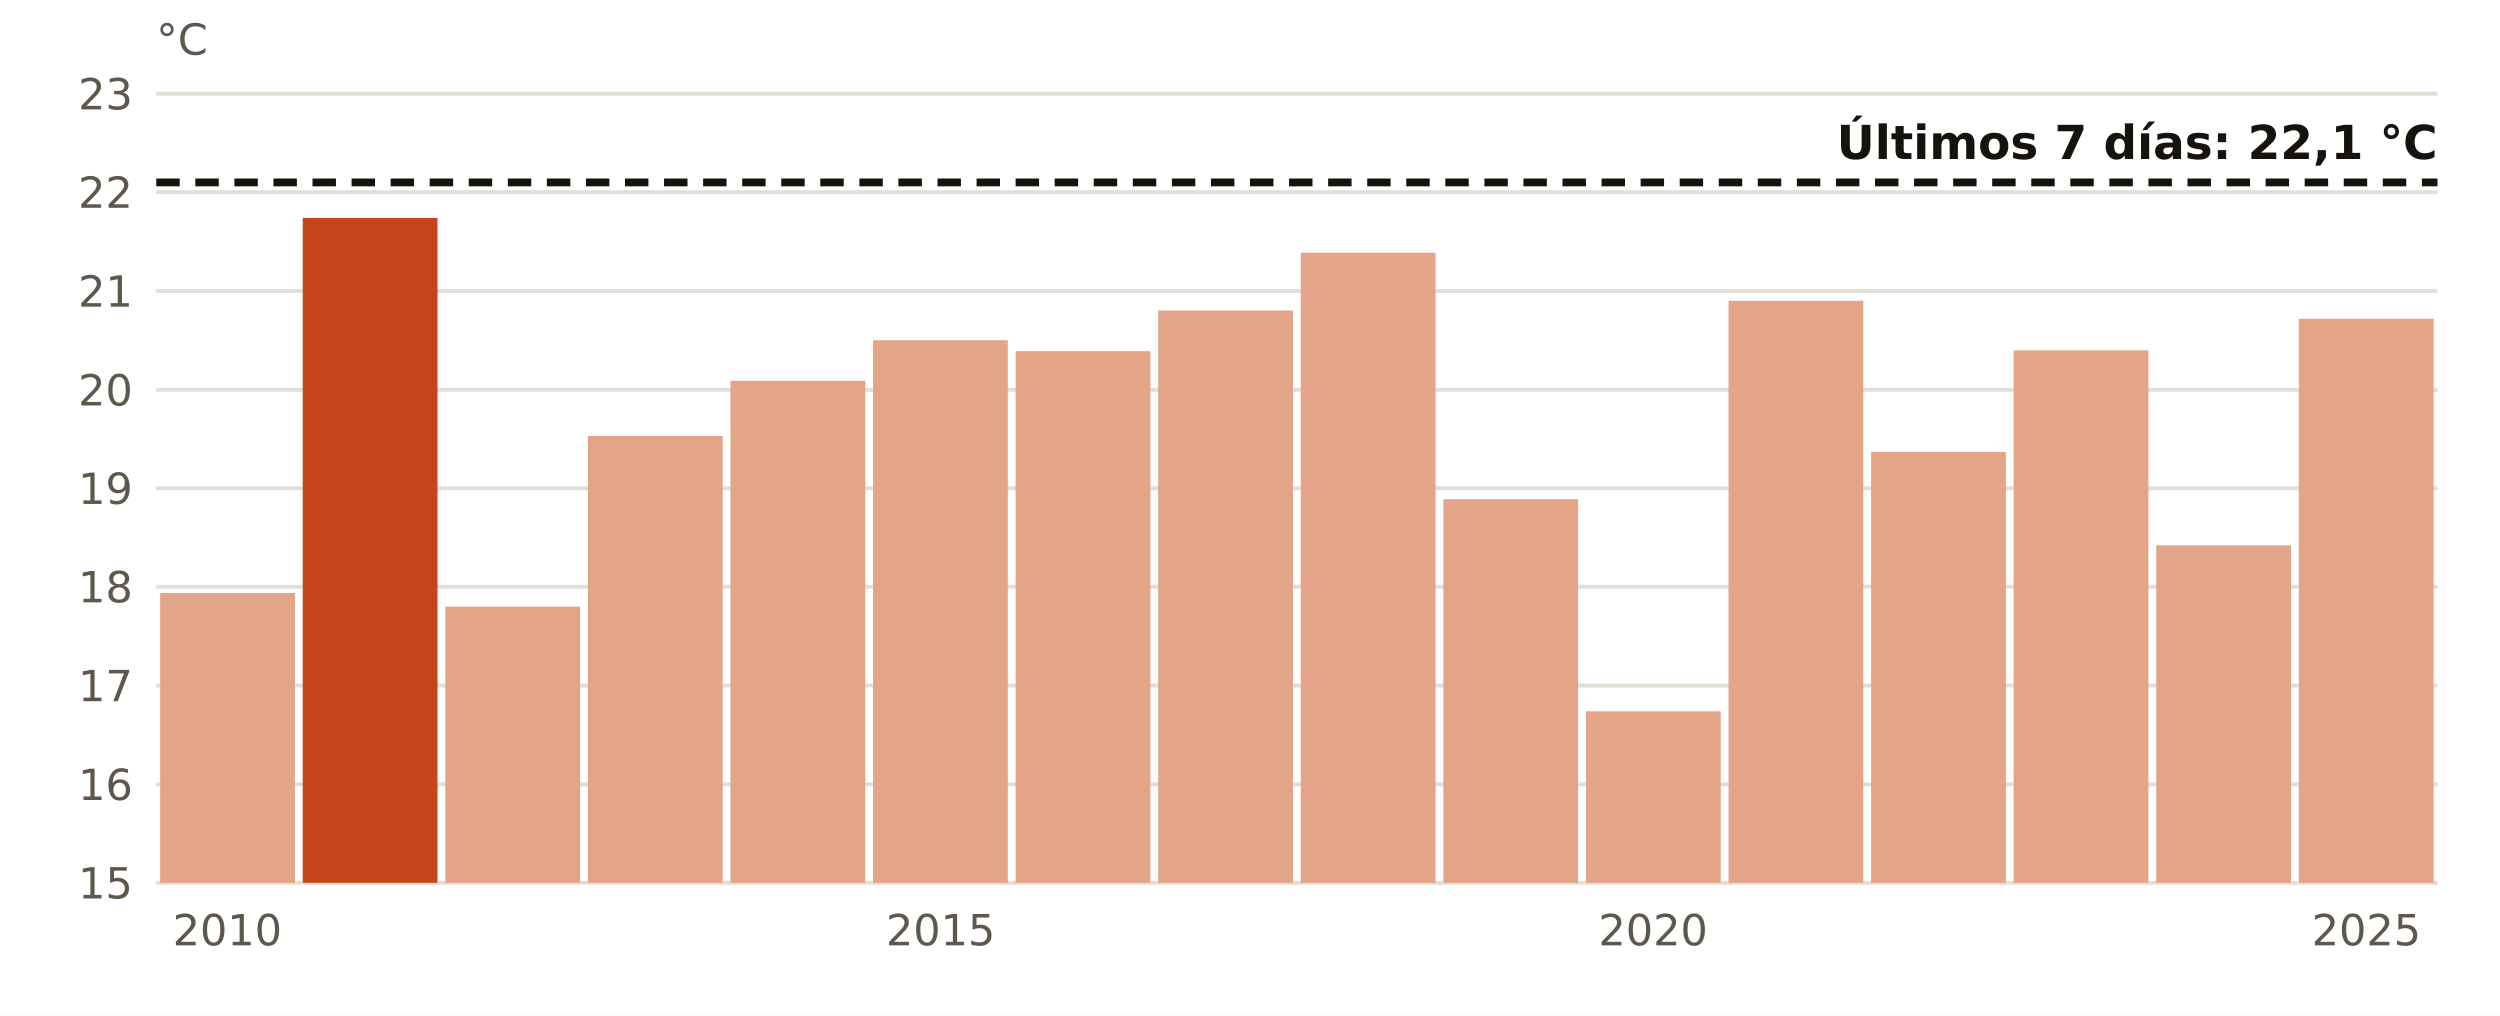
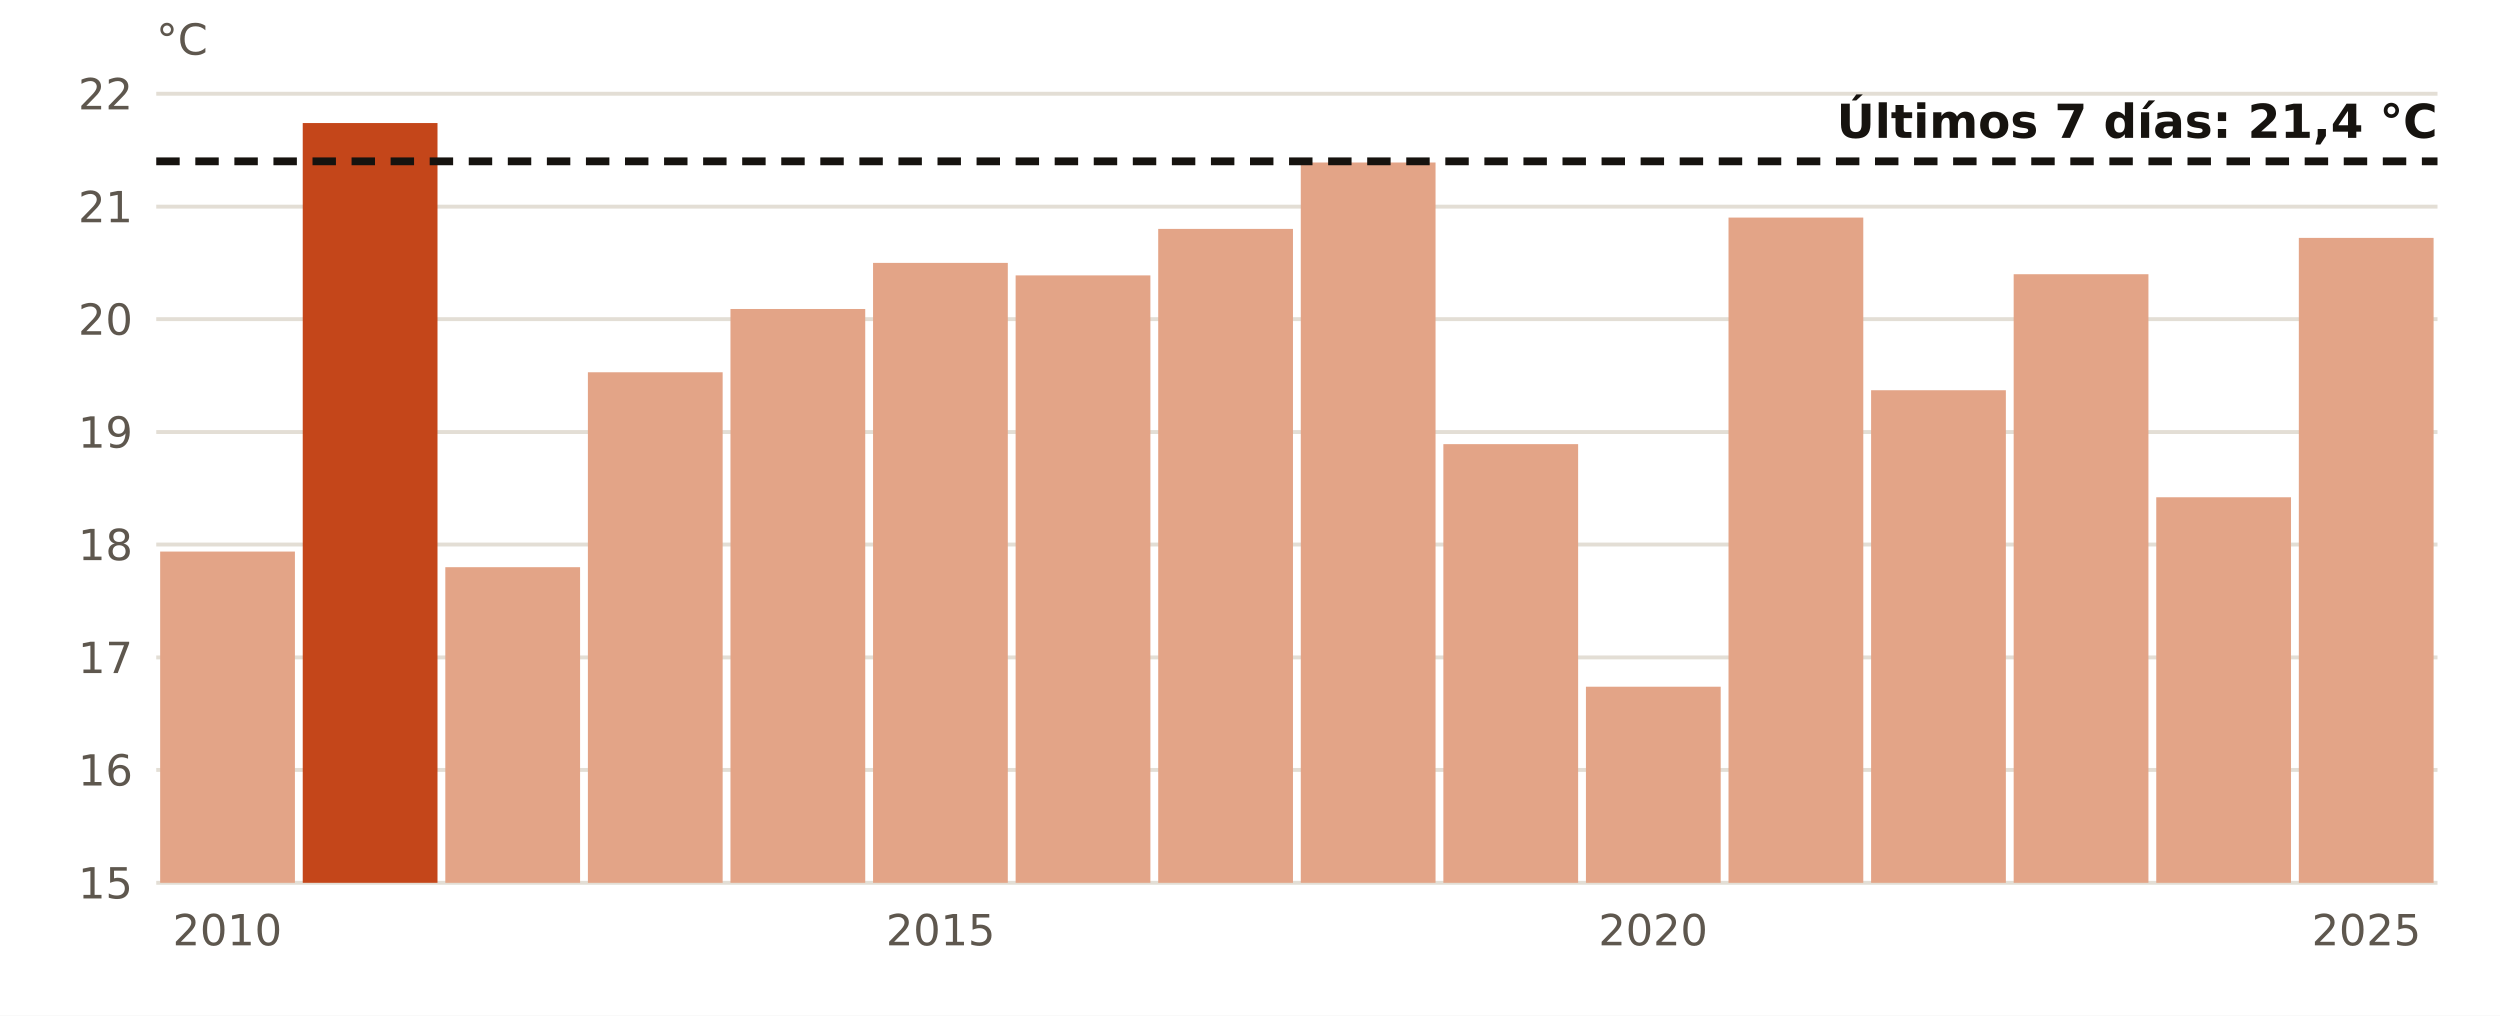
<svg xmlns="http://www.w3.org/2000/svg" viewBox="0 0 640 260" width="640" height="260" role="img" aria-label="El agua en Málaga en octubre, año a año">
  <rect width="640" height="260" fill="#FFFFFF" />
  <line x1="40" x2="624" y1="226.0" y2="226.0" stroke="#E3DED5" stroke-width="1" />
  <text x="34.0" y="230.0" font-size="11" fill="#5E574E" text-anchor="end" font-weight="400" font-family="Public Sans, DejaVu Sans, Arial, sans-serif">15</text>
-   <line x1="40" x2="624" y1="200.8" y2="200.8" stroke="#E3DED5" stroke-width="1" />
-   <text x="34.0" y="204.8" font-size="11" fill="#5E574E" text-anchor="end" font-weight="400" font-family="Public Sans, DejaVu Sans, Arial, sans-serif">16</text>
-   <line x1="40" x2="624" y1="175.5" y2="175.5" stroke="#E3DED5" stroke-width="1" />
-   <text x="34.0" y="179.5" font-size="11" fill="#5E574E" text-anchor="end" font-weight="400" font-family="Public Sans, DejaVu Sans, Arial, sans-serif">17</text>
-   <line x1="40" x2="624" y1="150.2" y2="150.2" stroke="#E3DED5" stroke-width="1" />
-   <text x="34.0" y="154.2" font-size="11" fill="#5E574E" text-anchor="end" font-weight="400" font-family="Public Sans, DejaVu Sans, Arial, sans-serif">18</text>
-   <line x1="40" x2="624" y1="125.0" y2="125.0" stroke="#E3DED5" stroke-width="1" />
-   <text x="34.0" y="129.0" font-size="11" fill="#5E574E" text-anchor="end" font-weight="400" font-family="Public Sans, DejaVu Sans, Arial, sans-serif">19</text>
-   <line x1="40" x2="624" y1="99.8" y2="99.8" stroke="#E3DED5" stroke-width="1" />
-   <text x="34.0" y="103.8" font-size="11" fill="#5E574E" text-anchor="end" font-weight="400" font-family="Public Sans, DejaVu Sans, Arial, sans-serif">20</text>
-   <line x1="40" x2="624" y1="74.5" y2="74.5" stroke="#E3DED5" stroke-width="1" />
-   <text x="34.0" y="78.5" font-size="11" fill="#5E574E" text-anchor="end" font-weight="400" font-family="Public Sans, DejaVu Sans, Arial, sans-serif">21</text>
-   <line x1="40" x2="624" y1="49.2" y2="49.2" stroke="#E3DED5" stroke-width="1" />
-   <text x="34.0" y="53.2" font-size="11" fill="#5E574E" text-anchor="end" font-weight="400" font-family="Public Sans, DejaVu Sans, Arial, sans-serif">22</text>
+   <line x1="40" x2="624" y1="197.1" y2="197.1" stroke="#E3DED5" stroke-width="1" />
+   <text x="34.0" y="201.1" font-size="11" fill="#5E574E" text-anchor="end" font-weight="400" font-family="Public Sans, DejaVu Sans, Arial, sans-serif">16</text>
+   <line x1="40" x2="624" y1="168.3" y2="168.3" stroke="#E3DED5" stroke-width="1" />
+   <text x="34.0" y="172.3" font-size="11" fill="#5E574E" text-anchor="end" font-weight="400" font-family="Public Sans, DejaVu Sans, Arial, sans-serif">17</text>
+   <line x1="40" x2="624" y1="139.4" y2="139.4" stroke="#E3DED5" stroke-width="1" />
+   <text x="34.0" y="143.4" font-size="11" fill="#5E574E" text-anchor="end" font-weight="400" font-family="Public Sans, DejaVu Sans, Arial, sans-serif">18</text>
+   <line x1="40" x2="624" y1="110.6" y2="110.6" stroke="#E3DED5" stroke-width="1" />
+   <text x="34.0" y="114.6" font-size="11" fill="#5E574E" text-anchor="end" font-weight="400" font-family="Public Sans, DejaVu Sans, Arial, sans-serif">19</text>
+   <line x1="40" x2="624" y1="81.7" y2="81.7" stroke="#E3DED5" stroke-width="1" />
+   <text x="34.0" y="85.7" font-size="11" fill="#5E574E" text-anchor="end" font-weight="400" font-family="Public Sans, DejaVu Sans, Arial, sans-serif">20</text>
+   <line x1="40" x2="624" y1="52.9" y2="52.9" stroke="#E3DED5" stroke-width="1" />
+   <text x="34.0" y="56.9" font-size="11" fill="#5E574E" text-anchor="end" font-weight="400" font-family="Public Sans, DejaVu Sans, Arial, sans-serif">21</text>
  <line x1="40" x2="624" y1="24.0" y2="24.0" stroke="#E3DED5" stroke-width="1" />
-   <text x="34.0" y="28.0" font-size="11" fill="#5E574E" text-anchor="end" font-weight="400" font-family="Public Sans, DejaVu Sans, Arial, sans-serif">23</text>
-   <rect x="41.0" y="151.8" width="34.5" height="74.2" fill="#E3A487" />
+   <text x="34.0" y="28.0" font-size="11" fill="#5E574E" text-anchor="end" font-weight="400" font-family="Public Sans, DejaVu Sans, Arial, sans-serif">22</text>
+   <rect x="41.0" y="141.2" width="34.5" height="84.8" fill="#E3A487" />
  <text x="58.2" y="242.0" font-size="11" fill="#5E574E" text-anchor="middle" font-weight="400" font-family="Public Sans, DejaVu Sans, Arial, sans-serif">2010</text>
-   <rect x="77.5" y="55.8" width="34.5" height="170.2" fill="#C4461A" />
-   <rect x="114.0" y="155.3" width="34.5" height="70.7" fill="#E3A487" />
-   <rect x="150.5" y="111.6" width="34.5" height="114.4" fill="#E3A487" />
-   <rect x="187.0" y="97.5" width="34.5" height="128.5" fill="#E3A487" />
-   <rect x="223.5" y="87.1" width="34.5" height="138.9" fill="#E3A487" />
+   <rect x="77.5" y="31.5" width="34.5" height="194.5" fill="#C4461A" />
+   <rect x="114.0" y="145.2" width="34.5" height="80.8" fill="#E3A487" />
+   <rect x="150.5" y="95.3" width="34.5" height="130.7" fill="#E3A487" />
+   <rect x="187.0" y="79.1" width="34.5" height="146.9" fill="#E3A487" />
+   <rect x="223.5" y="67.3" width="34.5" height="158.7" fill="#E3A487" />
  <text x="240.8" y="242.0" font-size="11" fill="#5E574E" text-anchor="middle" font-weight="400" font-family="Public Sans, DejaVu Sans, Arial, sans-serif">2015</text>
-   <rect x="260.0" y="89.9" width="34.5" height="136.1" fill="#E3A487" />
-   <rect x="296.5" y="79.5" width="34.5" height="146.5" fill="#E3A487" />
-   <rect x="333.0" y="64.7" width="34.5" height="161.3" fill="#E3A487" />
-   <rect x="369.5" y="127.8" width="34.5" height="98.2" fill="#E3A487" />
-   <rect x="406.0" y="182.1" width="34.5" height="43.9" fill="#E3A487" />
+   <rect x="260.0" y="70.5" width="34.5" height="155.5" fill="#E3A487" />
+   <rect x="296.5" y="58.6" width="34.5" height="167.4" fill="#E3A487" />
+   <rect x="333.0" y="41.6" width="34.5" height="184.4" fill="#E3A487" />
+   <rect x="369.5" y="113.7" width="34.5" height="112.3" fill="#E3A487" />
+   <rect x="406.0" y="175.8" width="34.5" height="50.2" fill="#E3A487" />
  <text x="423.2" y="242.0" font-size="11" fill="#5E574E" text-anchor="middle" font-weight="400" font-family="Public Sans, DejaVu Sans, Arial, sans-serif">2020</text>
-   <rect x="442.5" y="77.0" width="34.5" height="149.0" fill="#E3A487" />
-   <rect x="479.0" y="115.7" width="34.5" height="110.3" fill="#E3A487" />
-   <rect x="515.5" y="89.7" width="34.5" height="136.3" fill="#E3A487" />
-   <rect x="552.0" y="139.6" width="34.5" height="86.4" fill="#E3A487" />
-   <rect x="588.5" y="81.6" width="34.5" height="144.4" fill="#E3A487" />
+   <rect x="442.5" y="55.7" width="34.5" height="170.3" fill="#E3A487" />
+   <rect x="479.0" y="99.9" width="34.5" height="126.1" fill="#E3A487" />
+   <rect x="515.5" y="70.2" width="34.5" height="155.8" fill="#E3A487" />
+   <rect x="552.0" y="127.3" width="34.5" height="98.7" fill="#E3A487" />
+   <rect x="588.5" y="60.9" width="34.5" height="165.1" fill="#E3A487" />
  <text x="605.8" y="242.0" font-size="11" fill="#5E574E" text-anchor="middle" font-weight="400" font-family="Public Sans, DejaVu Sans, Arial, sans-serif">2025</text>
-   <line x1="40" x2="624" y1="46.7" y2="46.7" stroke="#16130F" stroke-width="2" stroke-dasharray="6 4" />
-   <text x="624.0" y="40.7" font-size="12" fill="#16130F" text-anchor="end" font-weight="700" font-family="Public Sans, DejaVu Sans, Arial, sans-serif">Últimos 7 días: 22,1 °C</text>
+   <line x1="40" x2="624" y1="41.3" y2="41.3" stroke="#16130F" stroke-width="2" stroke-dasharray="6 4" />
+   <text x="624.0" y="35.3" font-size="12" fill="#16130F" text-anchor="end" font-weight="700" font-family="Public Sans, DejaVu Sans, Arial, sans-serif">Últimos 7 días: 21,4 °C</text>
  <text x="40.0" y="14.0" font-size="11" fill="#5E574E" text-anchor="start" font-weight="400" font-family="Public Sans, DejaVu Sans, Arial, sans-serif">°C</text>
</svg>
